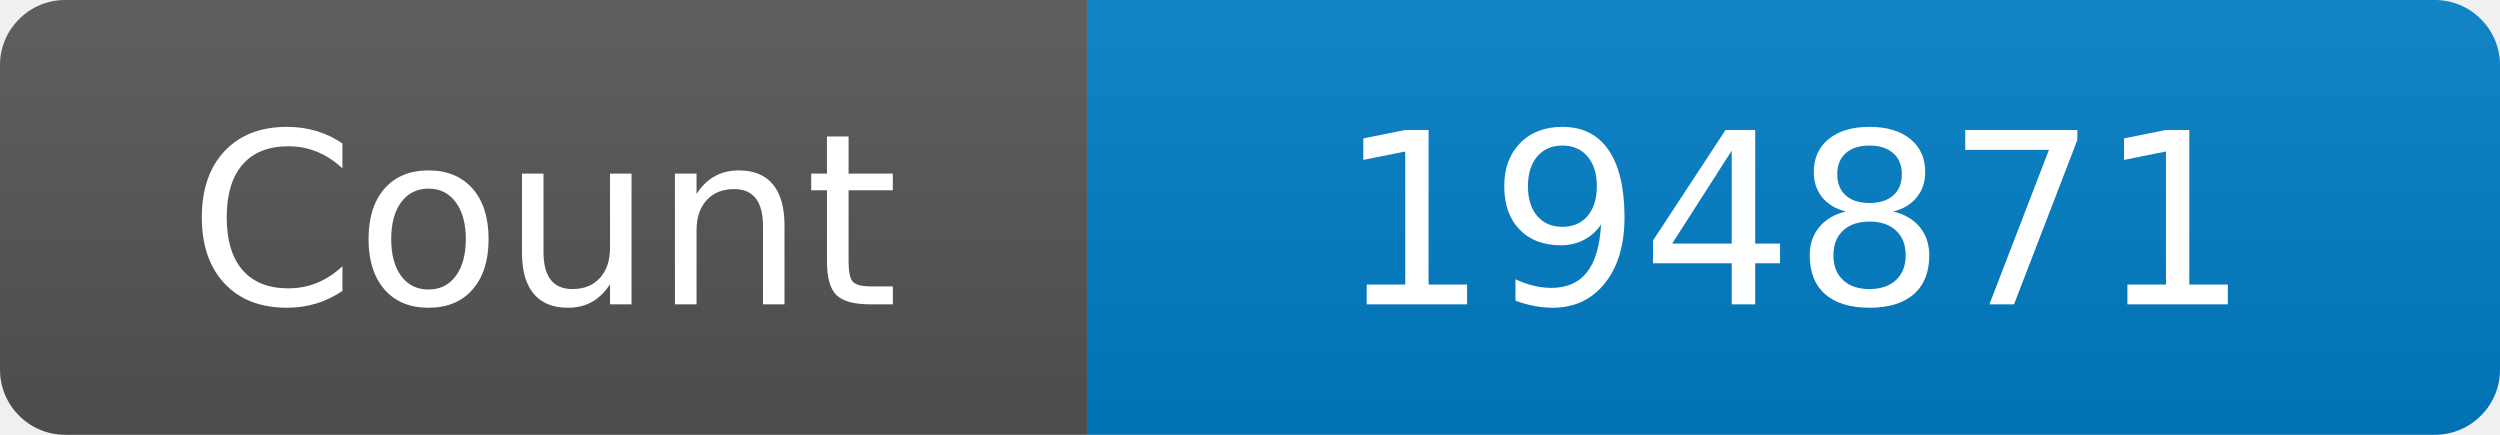
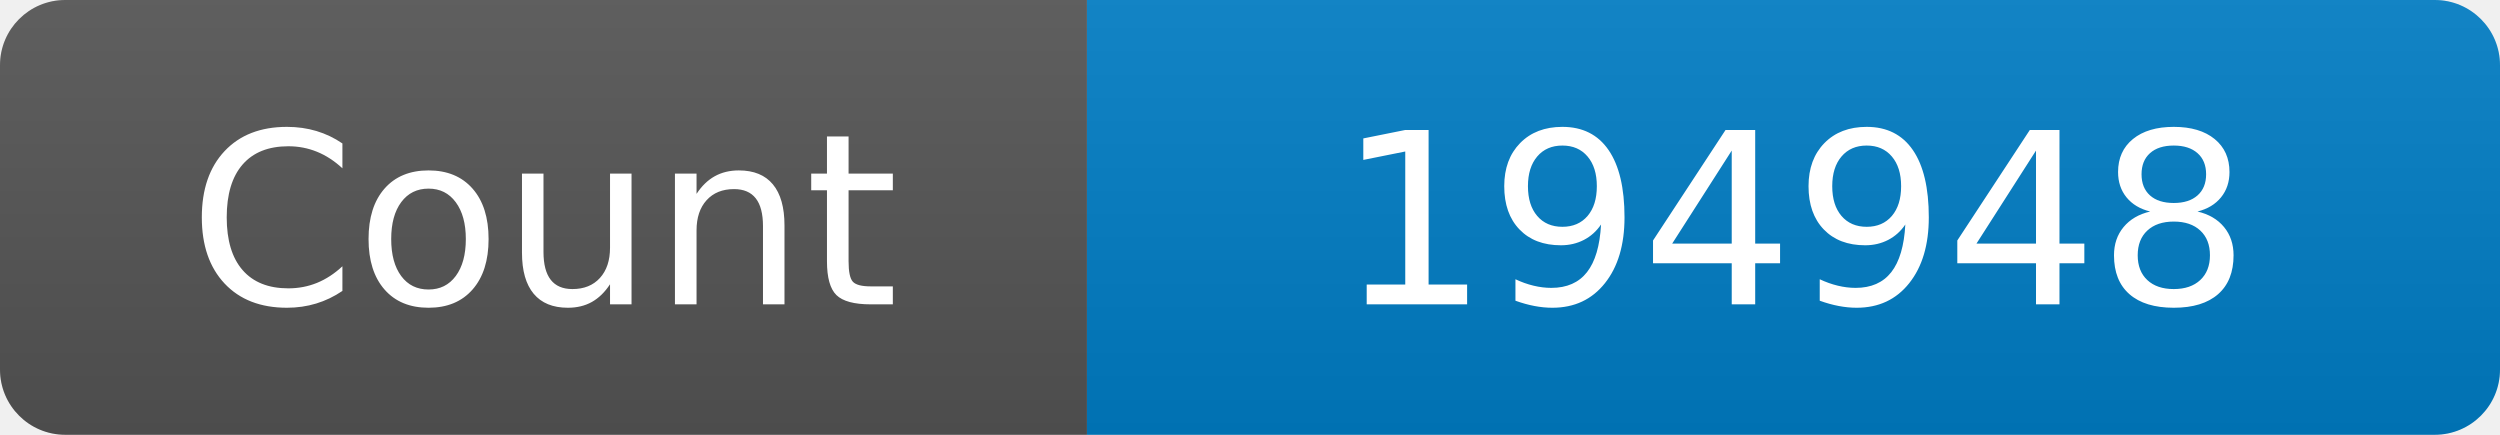
<svg xmlns="http://www.w3.org/2000/svg" width="115" height="20" role="img" aria-label="Maintained?: yes">
  <linearGradient id="s" x2="0" y2="100%">
    <stop offset="0" stop-color="#bbb" stop-opacity=".1" />
    <stop offset="1" stop-opacity=".1" />
  </linearGradient>
  <clipPath id="r">
    <rect width="115" height="20" rx="3" fill="#fff" />
  </clipPath>
  <g clip-path="url(#r)">
    <rect width="50" height="20" fill="#555" />
    <rect x="50" width="160" height="20" fill="#007ec6" />
    <rect width="115" height="20" fill="url(#s)" />
  </g>
  <g fill="#fff" text-anchor="middle" font-family="Verdana,Geneva,DejaVu Sans,sans-serif" font-size="110">
    <text x="250" y="140" transform="scale(.1)" fill="#fff">Count</text>
-     <text x="825" y="140" transform="scale(.1)" fill="#fff">194871</text>
+     <text x="825" y="140" transform="scale(.1)" fill="#fff">194948</text>
  </g>
</svg>
